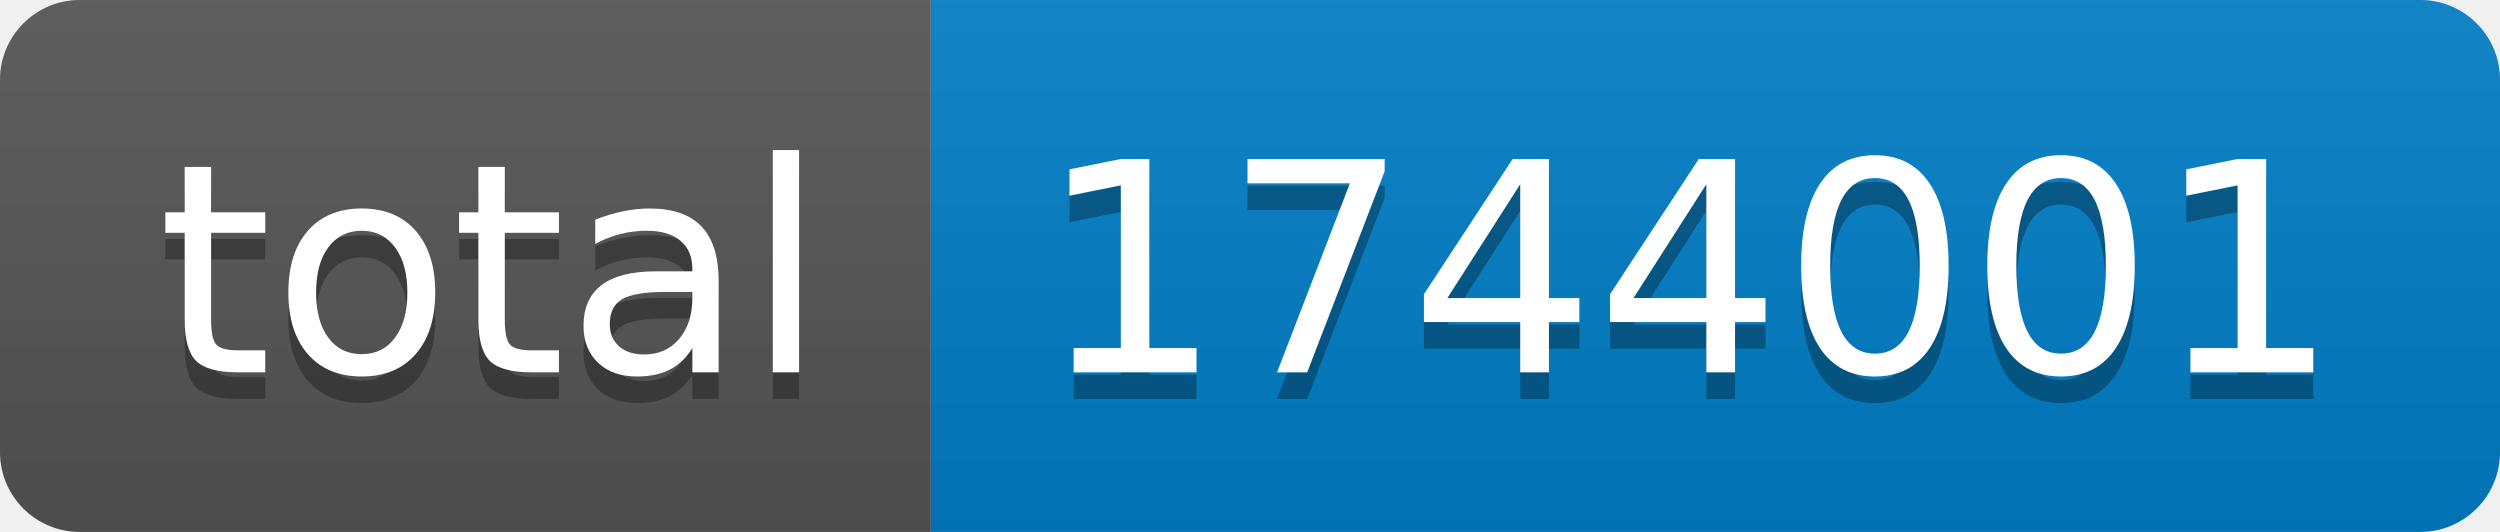
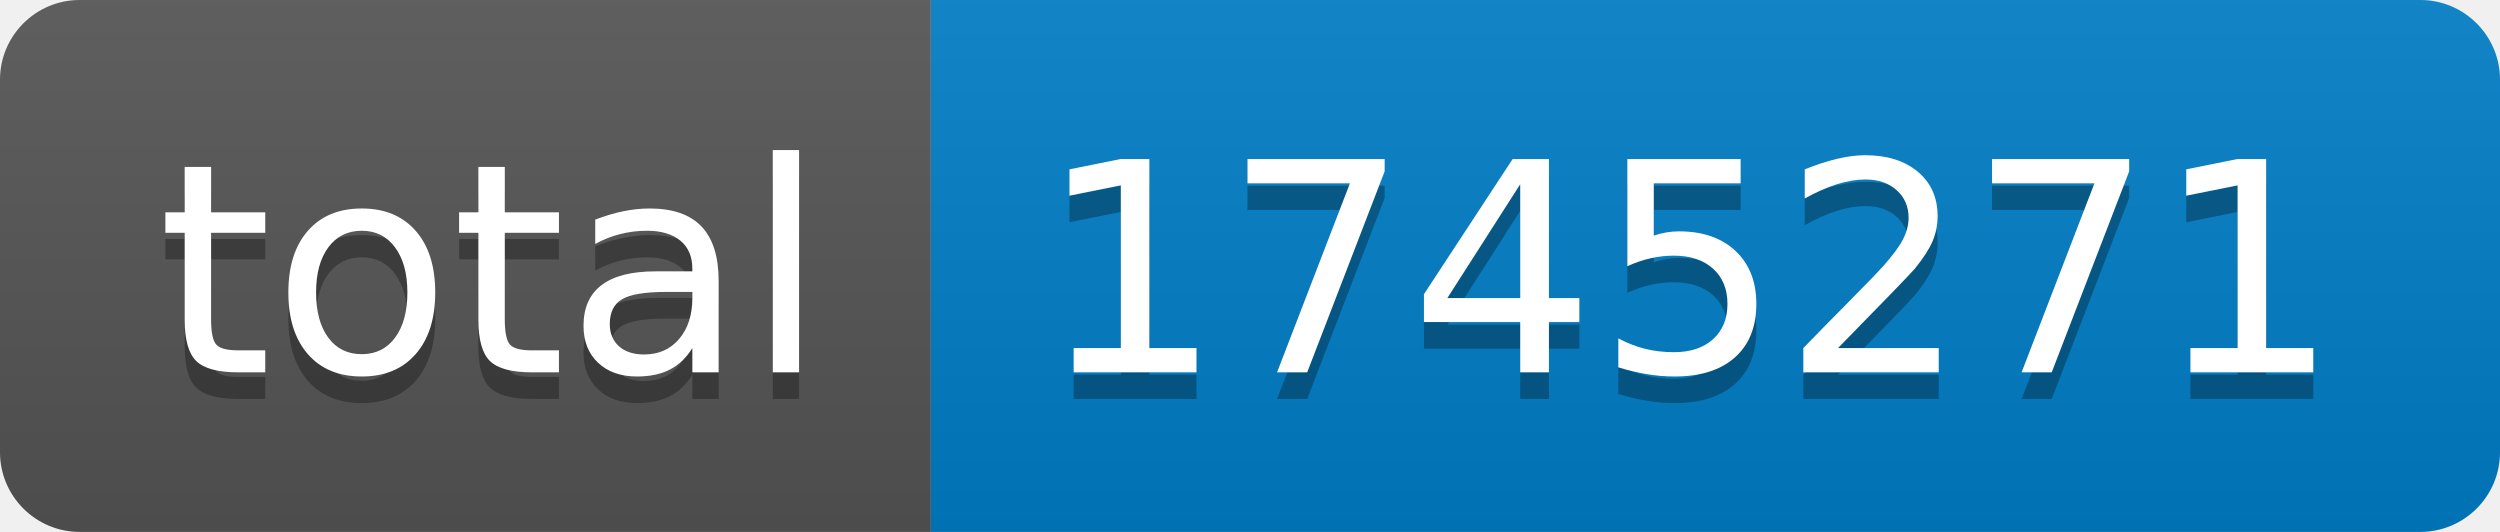
- <svg xmlns="http://www.w3.org/2000/svg" width="94" height="20" role="img" aria-label="total: 1744001">
+ <svg xmlns="http://www.w3.org/2000/svg" width="94" height="20" role="img" aria-label="total: 1745271">
  <linearGradient id="s" x2="0" y2="100%">
    <stop offset="0" stop-color="#bbb" stop-opacity=".1" />
    <stop offset="1" stop-opacity=".1" />
  </linearGradient>
  <clipPath id="r">
    <rect width="94" height="20" rx="3" fill="#fff" />
  </clipPath>
  <g clip-path="url(#r)">
    <rect width="35" height="20" fill="#555" />
    <rect x="35" width="59" height="20" fill="#007ec6" />
    <rect width="94" height="20" fill="url(#s)" />
  </g>
  <g fill="#fff" text-anchor="middle" font-family="Verdana,Geneva,DejaVu Sans,sans-serif" text-rendering="geometricPrecision" font-size="110">
    <text aria-hidden="true" x="185" y="150" fill="#010101" fill-opacity=".3" transform="scale(.1)" textLength="250">total</text>
    <text x="185" y="140" transform="scale(.1)" fill="#fff" textLength="250">total</text>
-     <text aria-hidden="true" x="635" y="150" fill="#010101" fill-opacity=".3" transform="scale(.1)" textLength="490">1744001</text>
-     <text x="635" y="140" transform="scale(.1)" fill="#fff" textLength="490">1744001</text>
+     <text aria-hidden="true" x="635" y="150" fill="#010101" fill-opacity=".3" transform="scale(.1)" textLength="490">1745271</text>
+     <text x="635" y="140" transform="scale(.1)" fill="#fff" textLength="490">1745271</text>
  </g>
</svg>
